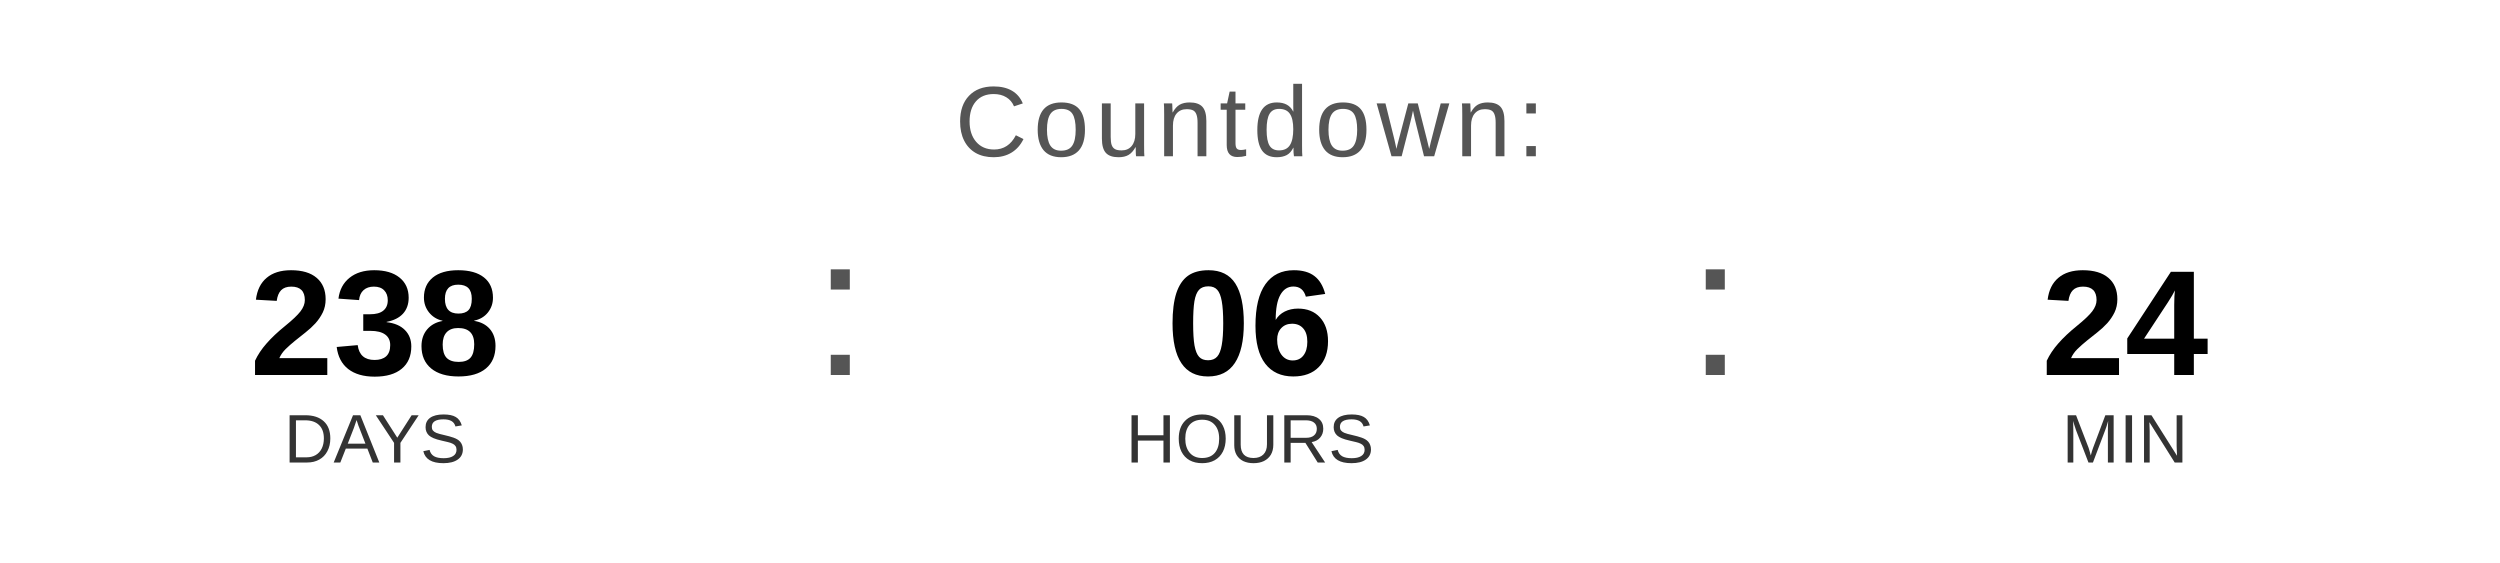
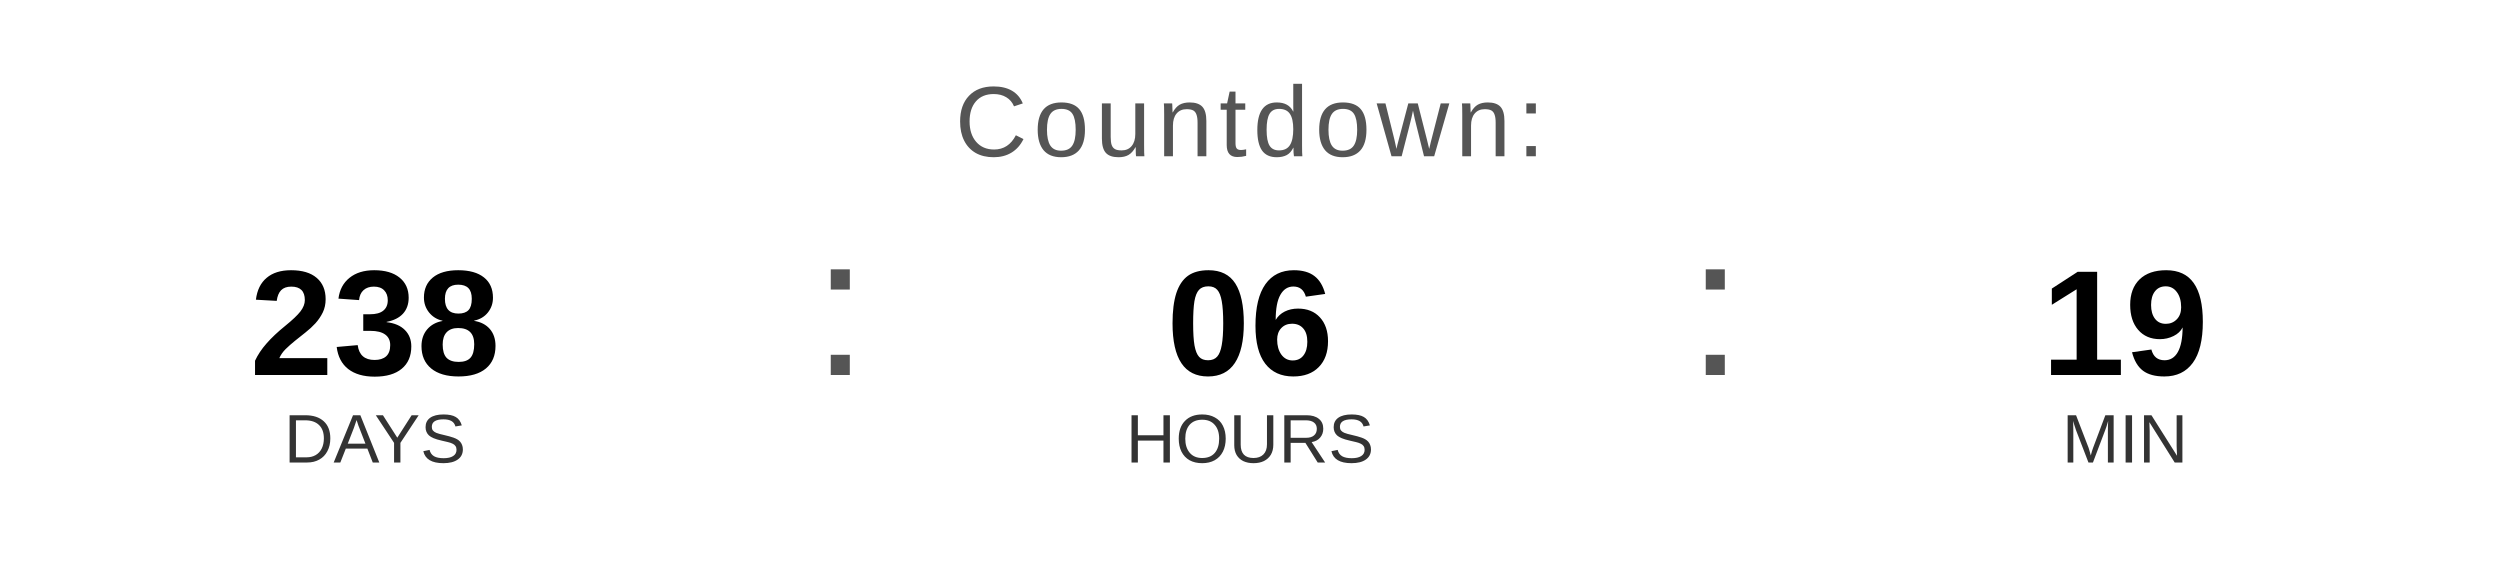
<svg xmlns="http://www.w3.org/2000/svg" width="400" height="90" viewBox="0 0 400 90">
  <text x="200" y="25" font-family="Arial, Helvetica, sans-serif" font-size="16" fill="#555555" text-anchor="middle" letter-spacing="1">
    Countdown:
  </text>
  <text x="60" y="60" font-family="Arial, Helvetica, sans-serif" font-size="24" font-weight="bold" fill="#000000" text-anchor="middle">238</text>
  <text x="60" y="74" font-family="Arial, Helvetica, sans-serif" font-size="11" fill="#333333" text-anchor="middle">DAYS</text>
  <text x="130" y="60" font-family="Arial, sans-serif" font-size="32" fill="#555555">:</text>
  <text x="200" y="60" font-family="Arial, Helvetica, sans-serif" font-size="24" font-weight="bold" fill="#000000" text-anchor="middle">06</text>
  <text x="200" y="74" font-family="Arial, Helvetica, sans-serif" font-size="11" fill="#333333" text-anchor="middle">HOURS</text>
  <text x="270" y="60" font-family="Arial, sans-serif" font-size="32" fill="#555555">:</text>
-   <text x="340" y="60" font-family="Arial, Helvetica, sans-serif" font-size="24" font-weight="bold" fill="#000000" text-anchor="middle">24</text>
+   <text x="340" y="60" font-family="Arial, Helvetica, sans-serif" font-size="24" font-weight="bold" fill="#000000" text-anchor="middle">19</text>
  <text x="340" y="74" font-family="Arial, Helvetica, sans-serif" font-size="11" fill="#333333" text-anchor="middle">MIN</text>
</svg>
